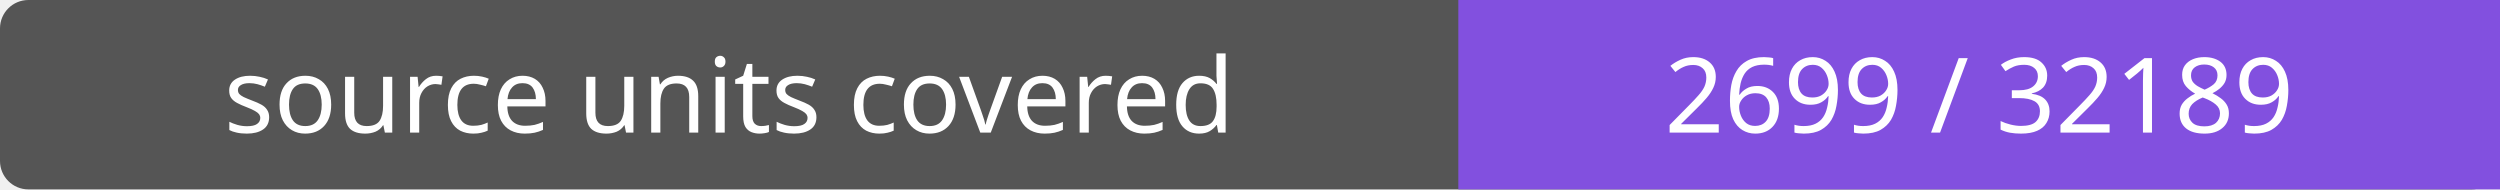
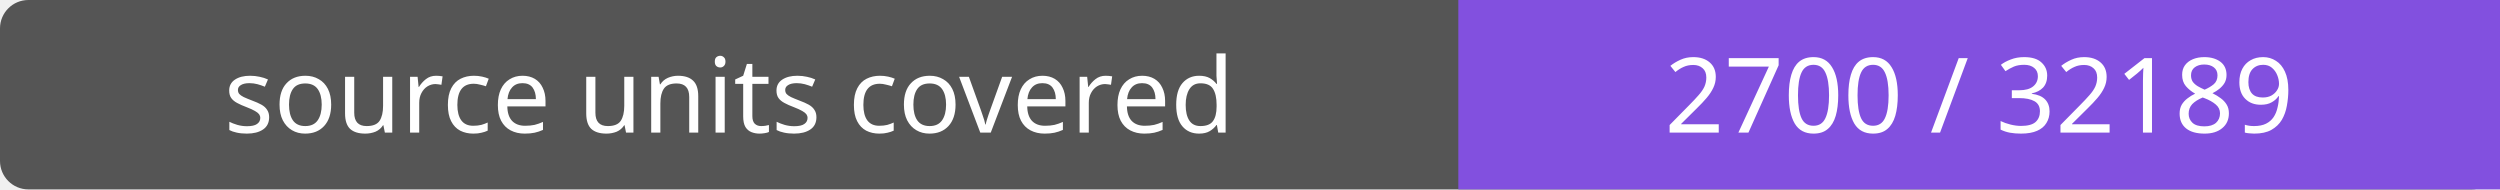
- <svg xmlns="http://www.w3.org/2000/svg" width="264" height="20" role="img" aria-label="source units covered: 2699 / 32189">
+ <svg xmlns="http://www.w3.org/2000/svg" width="264" height="20" role="img" aria-label="source units covered: 2700 / 32189">
  <rect width="264" height="20" rx="3" fill="#555" />
  <path fill="#8250df" d="M154 0h110v20H154z" />
  <g fill="#fff" text-anchor="middle" font-family="Verdana,sans-serif" font-size="11">
    <text x="77.0" y="14">source units covered</text>
-     <text x="209.0" y="14">2699 / 32189</text>
+     <text x="209.0" y="14">2700 / 32189</text>
  </g>
</svg>
